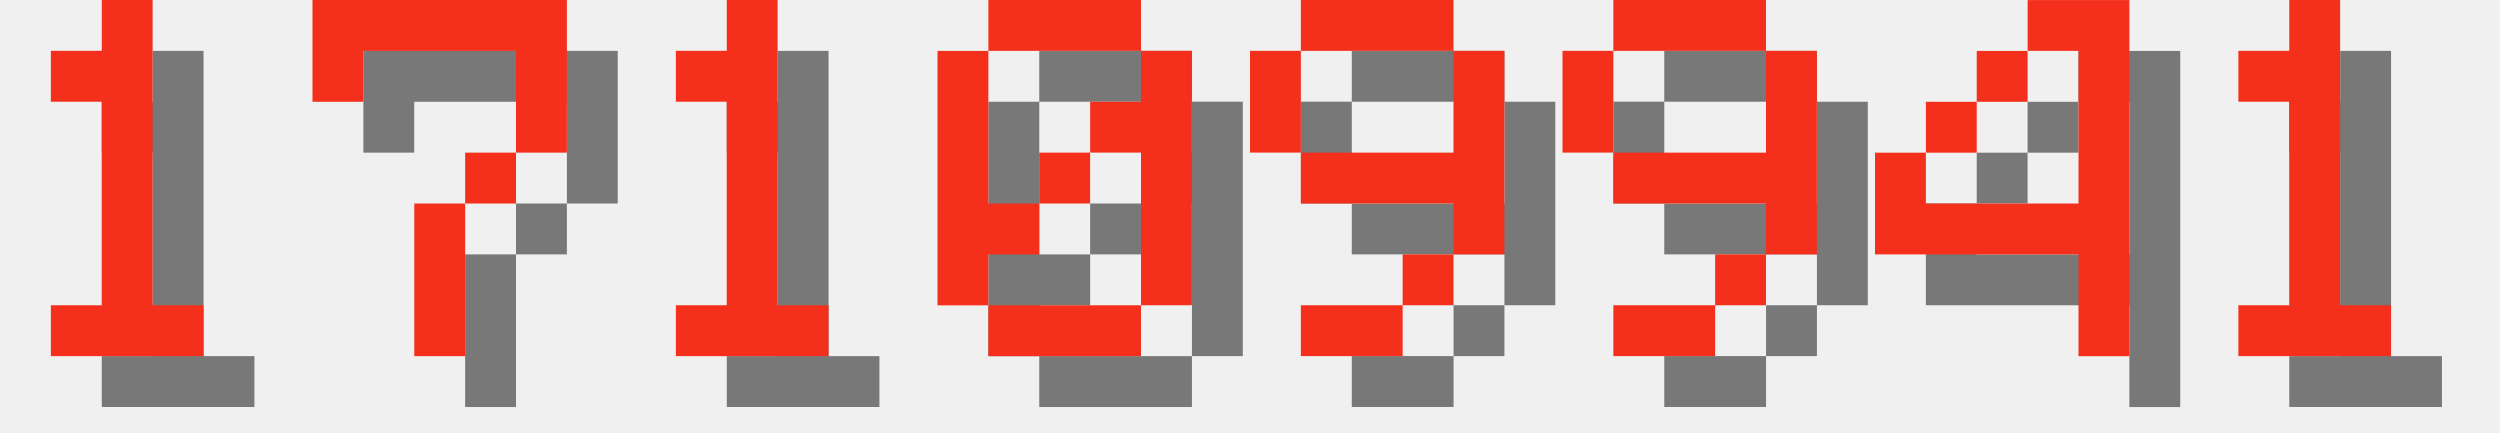
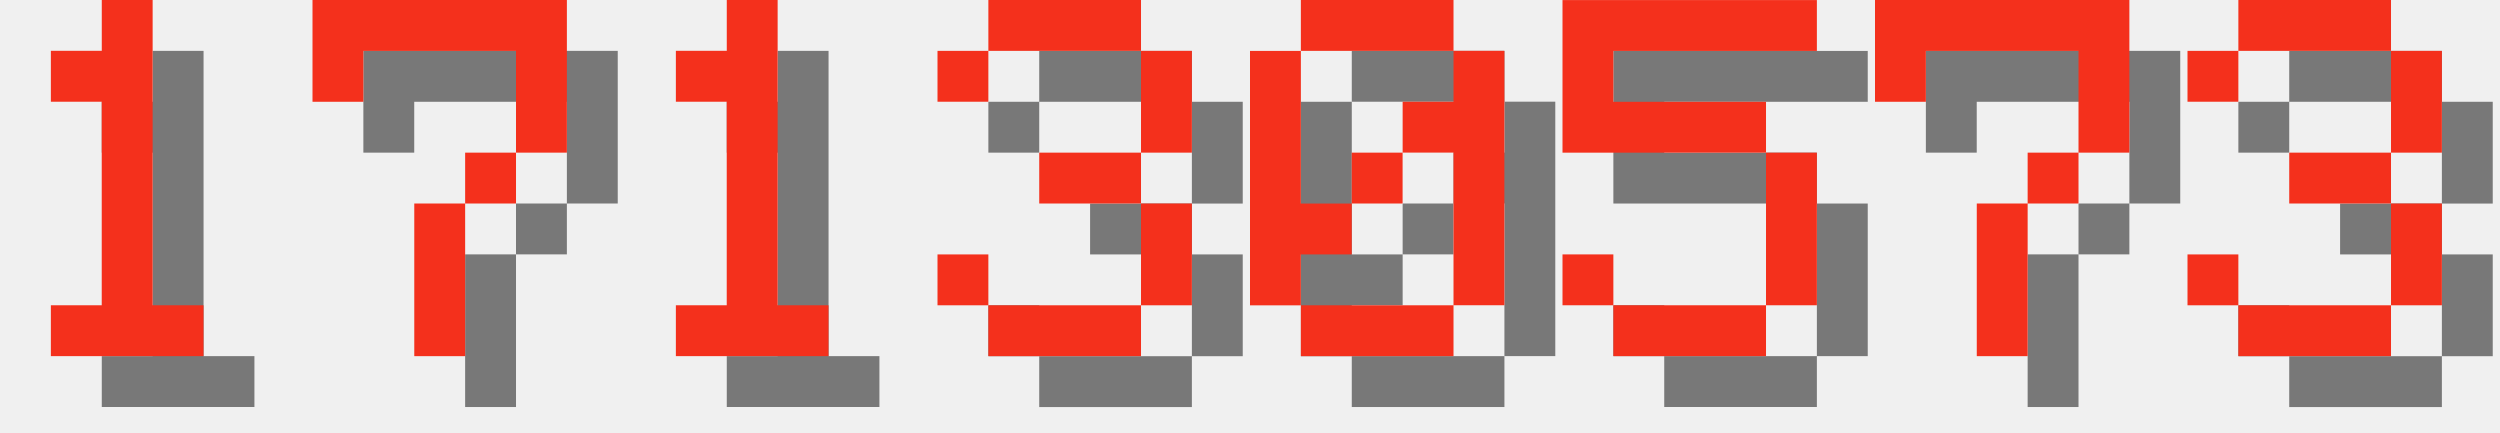
<svg xmlns="http://www.w3.org/2000/svg" version="1.1" width="208.0" height="36">
  <style>
        .text-foreground {
            fill: #F4301C;
        }
        .text-shadow {
            fill: #000000;
            fill-opacity: 0.5;
        }
    </style>
  <g class="digit" id="digit_1" transform="translate(0.0, 0), scale(4)">
    <path id="digit_1_shadow" class="text-shadow" d="m2.117 2.117v1.058h1.058v4.233h-1.058v1.058h3.175v-1.058h-1.058v-6.35h-1.058v1.058h-1.058z" fill-opacity=".5" style="paint-order:stroke fill markers" />
    <path id="digit_1_fg" class="text-foreground" d="m1.058 1.058v1.058h1.058v4.233h-1.058v1.058h3.175v-1.058h-1.058v-6.35h-1.058v1.058h-1.058z" fill="#fff" style="paint-order:stroke fill markers" />
  </g>
  <g class="digit" id="digit_7" transform="translate(26.0, 0), scale(4)">
    <path id="digit_7_shadow" class="text-shadow" d="m1.058 1.058 2e-6 2.117h1.058v-1.058h3.175v1.058l2e-7 1.058h-1.058v1.058h-1.058l4e-7 3.175 1.058 1e-7v-3.175h1.058v-1.058h1.058l5e-7 -1.058v-2.117z" fill-opacity=".5" style="paint-order:stroke fill markers" />
    <path id="digit_7_fg" class="text-foreground" d="m0 0 2e-6 2.117h1.058v-1.058h3.175v1.058l2e-7 1.058h-1.058v1.058h-1.058l4e-7 3.175 1.058 1e-7v-3.175h1.058v-1.058h1.058l5e-7 -1.058v-2.117z" fill="#fff" style="paint-order:stroke fill markers" />
  </g>
  <g class="digit" id="digit_1" transform="translate(52.0, 0), scale(4)">
    <path id="digit_1_shadow" class="text-shadow" d="m2.117 2.117v1.058h1.058v4.233h-1.058v1.058h3.175v-1.058h-1.058v-6.35h-1.058v1.058h-1.058z" fill-opacity=".5" style="paint-order:stroke fill markers" />
    <path id="digit_1_fg" class="text-foreground" d="m1.058 1.058v1.058h1.058v4.233h-1.058v1.058h3.175v-1.058h-1.058v-6.35h-1.058v1.058h-1.058z" fill="#fff" style="paint-order:stroke fill markers" />
  </g>
-   <g class="digit" id="digit_0" transform="translate(78.0, 0), scale(4)">
+   <g class="digit" id="digit_3" transform="translate(78.0, 0), scale(4)">
+     <path id="digit_3_shadow" class="text-shadow" d="m1.058 2.117v1.058h1.058v-1.058h3.175v2.117h-2.117v1.058h2.117v2.117h-3.175v-1.058h-1.058v1.058h1.058v1.058h3.175v-1.058h1.058v-2.117h-1.058v-1.058h1.058v-2.117h-1.058v-1.058h-3.175v1.058h-1.058z" fill-opacity=".5" style="paint-order:stroke fill markers" />
+     <path id="digit_3_fg" class="text-foreground" d="m0 1.058v1.058h1.058v-1.058h3.175v2.117h-2.117v1.058h2.117v2.117h-3.175v-1.058h-1.058v1.058h1.058v1.058h3.175v-1.058h1.058v-2.117h-1.058v-1.058h1.058v-2.117h-1.058v-1.058h-3.175v1.058h-1.058z" fill="#fff" style="paint-order:stroke fill markers" />
+   </g>
+   <g class="digit" id="digit_0" transform="translate(104.0, 0), scale(4)">
    <path id="digit_0_shadow" class="text-shadow" d="m2.117 1.058v1.058h3.175v-1.058h-3.175zm3.175 1.058v1.058h-1.058v1.058h1.058v3.175h1.058v-5.292h-1.058zm0 5.292h-3.175v1.058h3.175v-1.058zm-3.175 0v-1.058h1.058v-1.058h-1.058v-3.175h-1.058v5.292h1.058zm1.058-2.117h1.058v-1.058h-1.058v1.058z" fill-opacity=".5" style="paint-order:stroke fill markers" />
    <path id="digit_0_fg" class="text-foreground" d="m1.058 0v1.058h3.175v-1.058h-3.175zm3.175 1.058v1.058h-1.058v1.058h1.058v3.175h1.058v-5.292h-1.058zm0 5.292h-3.175v1.058h3.175v-1.058zm-3.175 0v-1.058h1.058v-1.058h-1.058v-3.175h-1.058v5.292h1.058zm1.058-2.117h1.058v-1.058h-1.058v1.058z" fill="#fff" style="paint-order:stroke fill markers" />
  </g>
-   <g class="digit" id="digit_9" transform="translate(104.0, 0), scale(4)">
-     <path id="digit_9_shadow" class="text-shadow" d="m2.117 1.058v1.058h3.175v-1.058h-3.175zm3.175 1.058v2.117h-3.175v1.058h3.175v1.058h1.058v-4.233h-1.058zm0 4.233h-1.058v1.058h1.058v-1.058zm-1.058 1.058h-2.117v1.058h2.117v-1.058zm-2.117-3.175v-2.117h-1.058v2.117h1.058z" fill-opacity=".5" style="paint-order:stroke fill markers" />
-     <path id="digit_9_fg" class="text-foreground" d="m1.058 0v1.058h3.175v-1.058h-3.175zm3.175 1.058v2.117h-3.175v1.058h3.175v1.058h1.058v-4.233h-1.058zm0 4.233h-1.058v1.058h1.058v-1.058zm-1.058 1.058h-2.117v1.058h2.117v-1.058zm-2.117-3.175v-2.117h-1.058v2.117h1.058z" fill="#fff" style="paint-order:stroke fill markers" />
+   <g class="digit" id="digit_5" transform="translate(130.0, 0), scale(4)">
+     <path id="digit_5_shadow" class="text-shadow" d="m1.058 1.058v3.175h4.233v3.175h-3.175v-1.058h-1.058v1.058h1.058v1.058h3.175v-1.058h1.058v-3.175h-1.058v-1.058h-3.175v-1.058h4.233v-1.058h-5.292z" fill-opacity=".5" style="paint-order:stroke fill markers" />
+     <path id="digit_5_fg" class="text-foreground" d="m0 0v3.175h4.233v3.175h-3.175v-1.058h-1.058v1.058h1.058v1.058h3.175v-1.058h1.058v-3.175h-1.058v-1.058h-3.175v-1.058h4.233v-1.058h-5.292z" fill="#fff" style="paint-order:stroke fill markers" />
  </g>
-   <g class="digit" id="digit_9" transform="translate(130.0, 0), scale(4)">
-     <path id="digit_9_shadow" class="text-shadow" d="m2.117 1.058v1.058h3.175v-1.058h-3.175zm3.175 1.058v2.117h-3.175v1.058h3.175v1.058h1.058v-4.233h-1.058zm0 4.233h-1.058v1.058h1.058v-1.058zm-1.058 1.058h-2.117v1.058h2.117v-1.058zm-2.117-3.175v-2.117h-1.058v2.117h1.058z" fill-opacity=".5" style="paint-order:stroke fill markers" />
-     <path id="digit_9_fg" class="text-foreground" d="m1.058 0v1.058h3.175v-1.058h-3.175zm3.175 1.058v2.117h-3.175v1.058h3.175v1.058h1.058v-4.233h-1.058zm0 4.233h-1.058v1.058h1.058v-1.058zm-1.058 1.058h-2.117v1.058h2.117v-1.058zm-2.117-3.175v-2.117h-1.058v2.117h1.058z" fill="#fff" style="paint-order:stroke fill markers" />
+   <g class="digit" id="digit_7" transform="translate(156.0, 0), scale(4)">
+     <path id="digit_7_shadow" class="text-shadow" d="m1.058 1.058 2e-6 2.117h1.058v-1.058h3.175v1.058l2e-7 1.058h-1.058v1.058h-1.058l4e-7 3.175 1.058 1e-7v-3.175h1.058v-1.058h1.058l5e-7 -1.058v-2.117z" fill-opacity=".5" style="paint-order:stroke fill markers" />
+     <path id="digit_7_fg" class="text-foreground" d="m0 0 2e-6 2.117h1.058v-1.058h3.175v1.058l2e-7 1.058h-1.058v1.058h-1.058l4e-7 3.175 1.058 1e-7v-3.175h1.058v-1.058h1.058l5e-7 -1.058v-2.117z" fill="#fff" style="paint-order:stroke fill markers" />
  </g>
-   <g class="digit" id="digit_4" transform="translate(156.0, 0), scale(4)">
-     <path id="digit_4_shadow" class="text-shadow" d="m4.233 1.058v1.058h1.058v3.175h-3.175v-1.058h-1.058v2.117h4.233v2.117h1.058v-7.408h-2.117zm-2.117 3.175h1.058v-1.058h-1.058v1.058zm1.058-1.058h1.058v-1.058h-1.058v1.058z" fill-opacity=".5" style="paint-order:stroke fill markers" />
-     <path id="digit_4_fg" class="text-foreground" d="m3.175 0v1.058h1.058v3.175h-3.175v-1.058h-1.058v2.117h4.233v2.117h1.058v-7.408h-2.117zm-2.117 3.175h1.058v-1.058h-1.058v1.058zm1.058-1.058h1.058v-1.058h-1.058v1.058z" fill="#fff" style="paint-order:stroke fill markers" />
-   </g>
-   <g class="digit" id="digit_1" transform="translate(182.0, 0), scale(4)">
-     <path id="digit_1_shadow" class="text-shadow" d="m2.117 2.117v1.058h1.058v4.233h-1.058v1.058h3.175v-1.058h-1.058v-6.35h-1.058v1.058h-1.058z" fill-opacity=".5" style="paint-order:stroke fill markers" />
-     <path id="digit_1_fg" class="text-foreground" d="m1.058 1.058v1.058h1.058v4.233h-1.058v1.058h3.175v-1.058h-1.058v-6.35h-1.058v1.058h-1.058z" fill="#fff" style="paint-order:stroke fill markers" />
+   <g class="digit" id="digit_3" transform="translate(182.0, 0), scale(4)">
+     <path id="digit_3_shadow" class="text-shadow" d="m1.058 2.117v1.058h1.058v-1.058h3.175v2.117h-2.117v1.058h2.117v2.117h-3.175v-1.058h-1.058v1.058h1.058v1.058h3.175v-1.058h1.058v-2.117h-1.058v-1.058h1.058v-2.117h-1.058v-1.058h-3.175v1.058h-1.058z" fill-opacity=".5" style="paint-order:stroke fill markers" />
+     <path id="digit_3_fg" class="text-foreground" d="m0 1.058v1.058h1.058v-1.058h3.175v2.117h-2.117v1.058h2.117v2.117h-3.175v-1.058h-1.058v1.058h1.058v1.058h3.175v-1.058h1.058v-2.117h-1.058v-1.058h1.058v-2.117h-1.058v-1.058h-3.175v1.058h-1.058z" fill="#fff" style="paint-order:stroke fill markers" />
  </g>
</svg>
